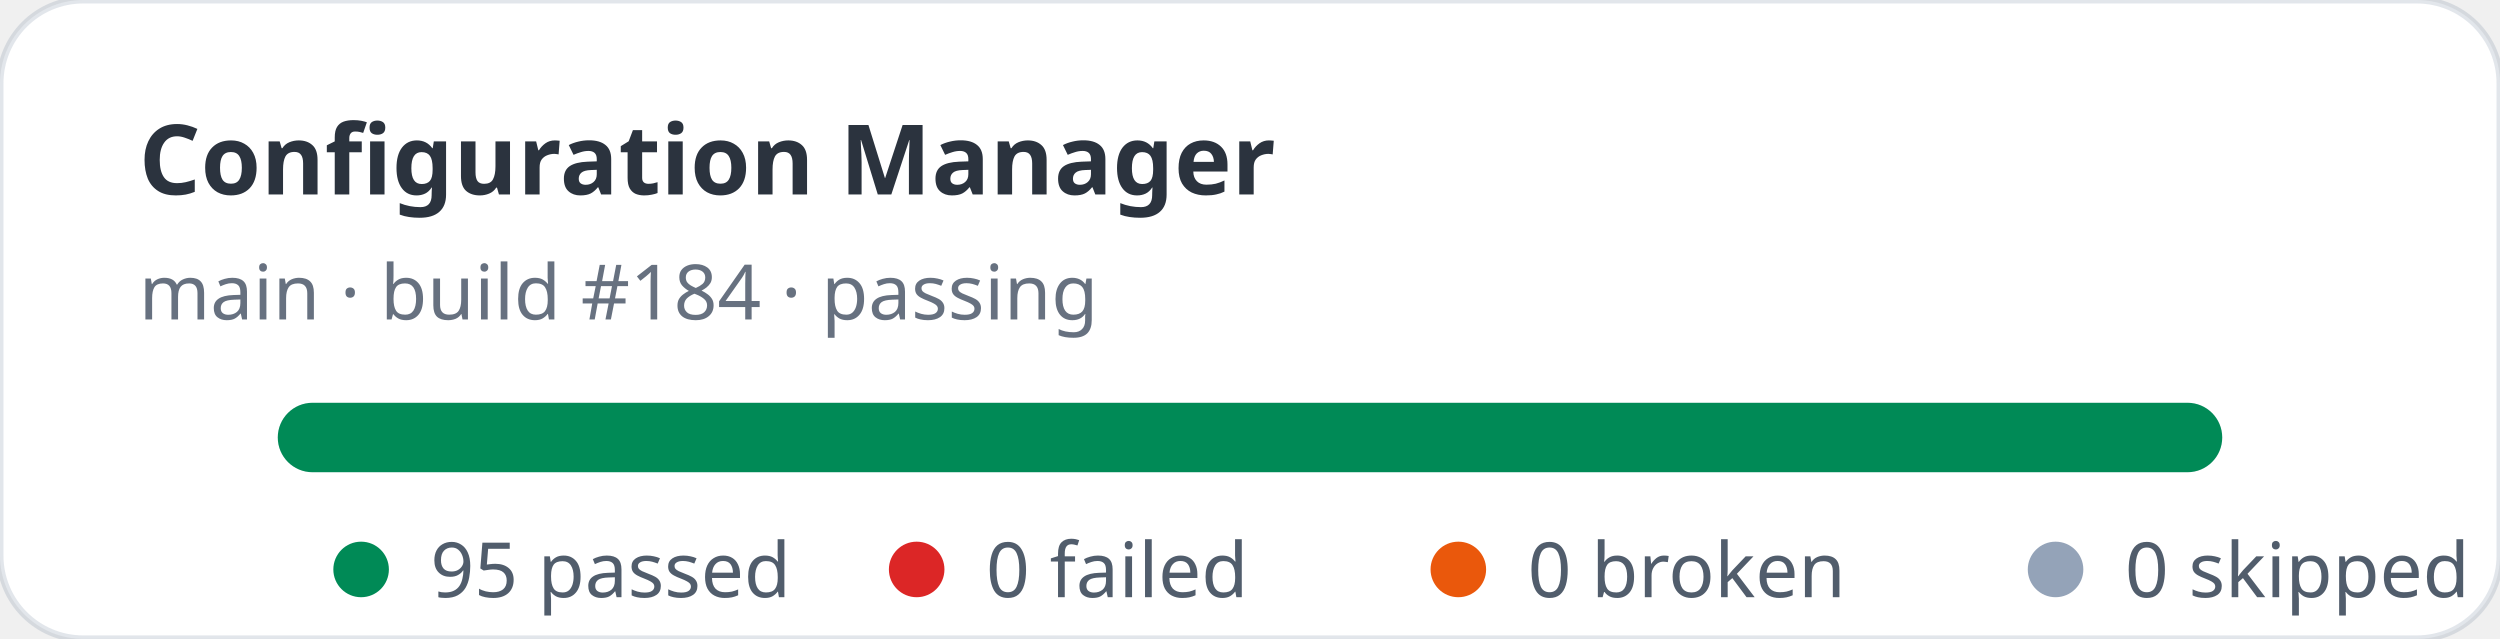
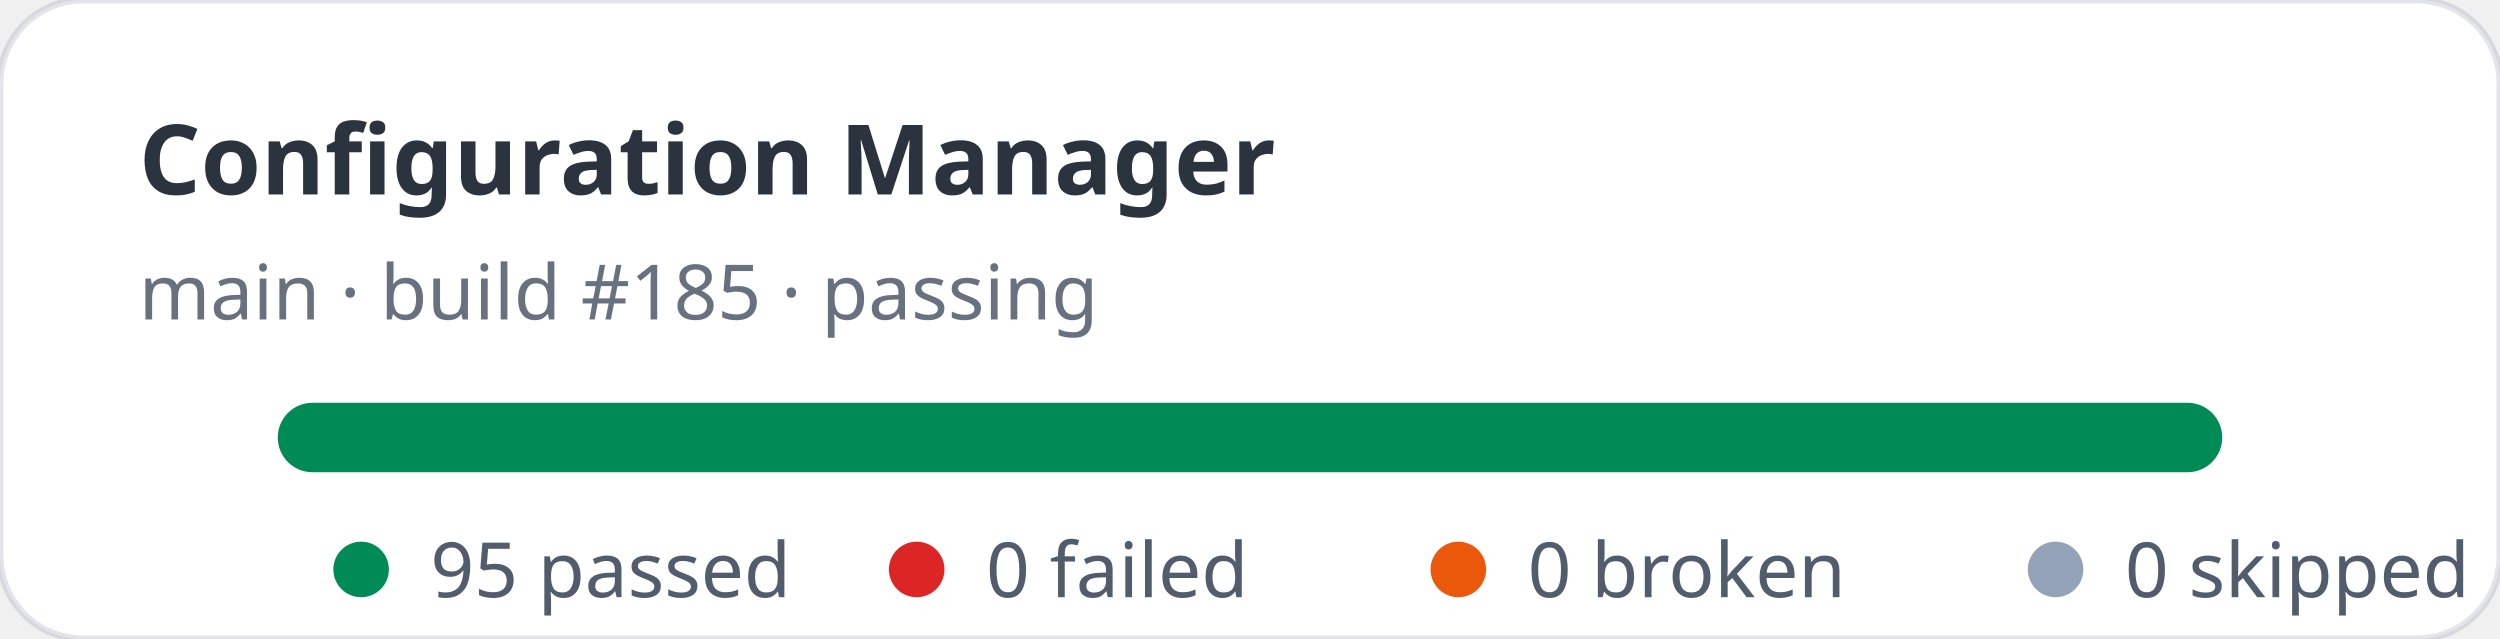
<svg xmlns="http://www.w3.org/2000/svg" width="360" height="92" viewBox="0 0 360 92" role="img" aria-label="Configuration Manager stats: 95 passed, 0 failed">
  <rect width="360" height="92" rx="12" fill="#ffffff" stroke="rgba(11,48,86,0.12)" />
  <text x="20" y="28" fill="rgba(1,10,24,0.83)" font-family="ui-sans-serif,system-ui,sans-serif" font-size="14" font-weight="700">Configuration Manager</text>
-   <text x="20" y="46" fill="rgba(2,19,44,0.6)" font-family="ui-sans-serif,system-ui,sans-serif" font-size="11">main · build #184 · passing</text>
+   <text x="20" y="46" fill="rgba(2,19,44,0.6)" font-family="ui-sans-serif,system-ui,sans-serif" font-size="11">main · build #185 · passing</text>
  <rect x="40" y="58" width="280" height="10" rx="5" fill="#e2e8f0" />
  <rect x="40" y="58" width="280" height="10" rx="5" fill="#008a56" />
  <g font-family="ui-sans-serif,system-ui,sans-serif" font-size="11" fill="rgba(1,18,40,0.68)">
    <circle cx="52" cy="82" r="4" fill="#008a56" />
    <text x="62" y="86">95 passed</text>
    <circle cx="132" cy="82" r="4" fill="#dc2626" />
    <text x="142" y="86">0 failed</text>
    <circle cx="210" cy="82" r="4" fill="#ea580c" />
    <text x="220" y="86">0 broken</text>
    <circle cx="296" cy="82" r="4" fill="#94a3b8" />
    <text x="306" y="86">0 skipped</text>
  </g>
</svg>
